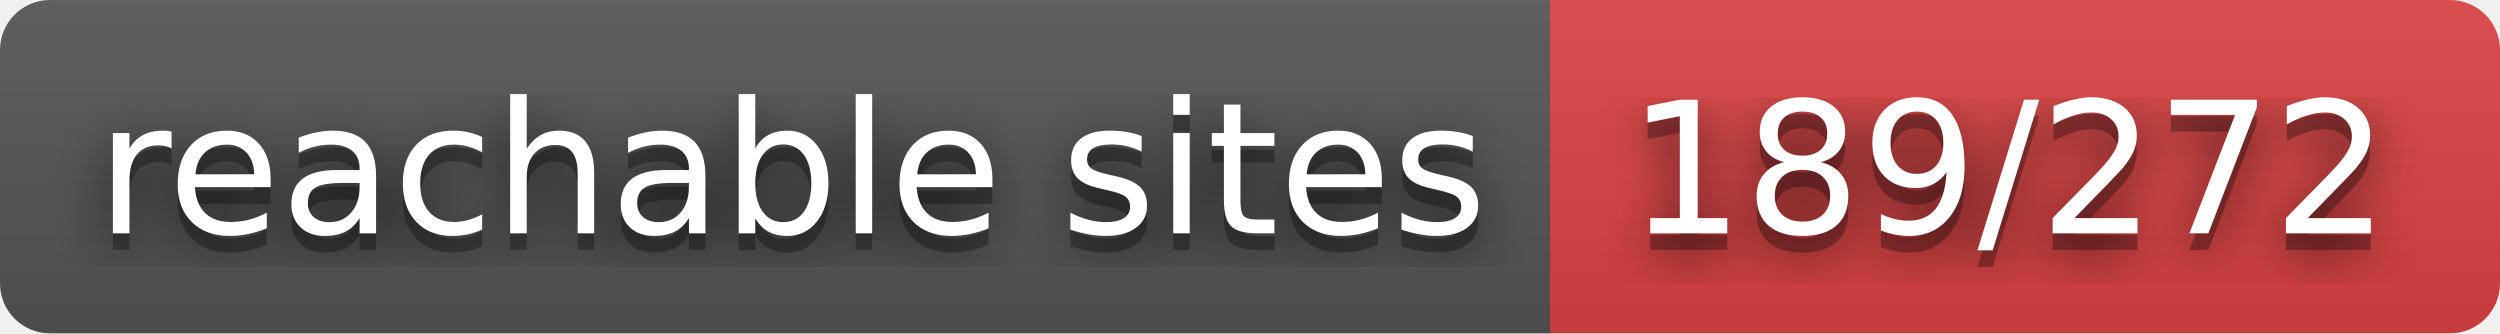
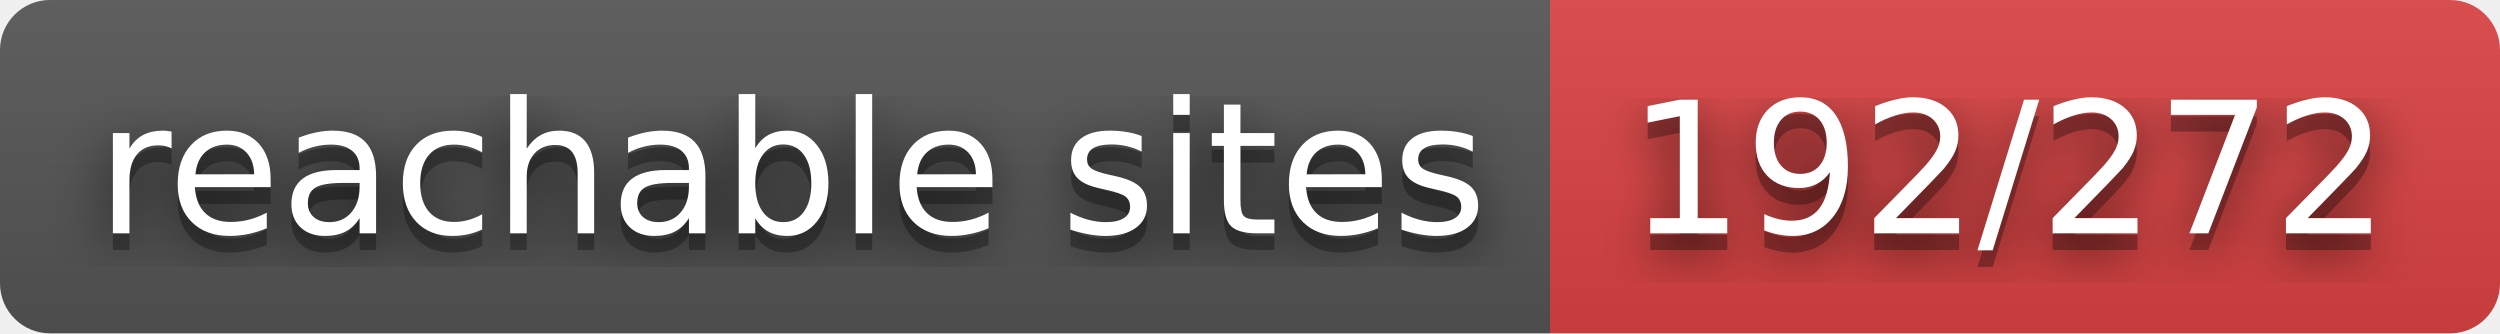
- <svg xmlns="http://www.w3.org/2000/svg" width="150" height="20" role="img" aria-label="reachable sites: 189/272">
+ <svg xmlns="http://www.w3.org/2000/svg" width="150" height="20" role="img" aria-label="reachable sites: 192/272">
  <filter id="blur">
    <feGaussianBlur stdDeviation="16" />
  </filter>
  <linearGradient id="s" x2="0" y2="100%">
    <stop offset="0" stop-color="#bbb" stop-opacity=".1" />
    <stop offset="1" stop-opacity=".1" />
  </linearGradient>
  <clipPath id="r">
    <rect width="150" height="20" rx="3" />
  </clipPath>
  <g clip-path="url(#r)">
    <rect width="93" height="20" fill="#555" />
    <rect x="93" width="57" height="20" fill="#dd4343" />
    <rect width="150" height="20" fill="url(#s)" />
  </g>
  <g fill="#fff" text-anchor="middle" font-family="Verdana,Geneva,DejaVu Sans,sans-serif" text-rendering="geometricPrecision" font-size="110">
    <g transform="scale(.1)">
      <g aria-hidden="true" fill="#010101">
        <text x="475" y="150" fill-opacity=".8" filter="url(#blur)" textLength="830">reachable sites</text>
        <text x="475" y="150" fill-opacity=".3" textLength="830">reachable sites</text>
      </g>
      <text x="475" y="140" textLength="830">reachable sites</text>
    </g>
    <g transform="scale(.1)">
      <g aria-hidden="true" fill="#010101">
-         <text x="1205" y="150" fill-opacity=".8" filter="url(#blur)" textLength="470">189/272</text>
-         <text x="1205" y="150" fill-opacity=".3" textLength="470">189/272</text>
+         <text x="1205" y="150" fill-opacity=".8" filter="url(#blur)" textLength="470">192/272</text>
+         <text x="1205" y="150" fill-opacity=".3" textLength="470">192/272</text>
      </g>
-       <text x="1205" y="140" textLength="470">189/272</text>
+       <text x="1205" y="140" textLength="470">192/272</text>
    </g>
  </g>
</svg>
